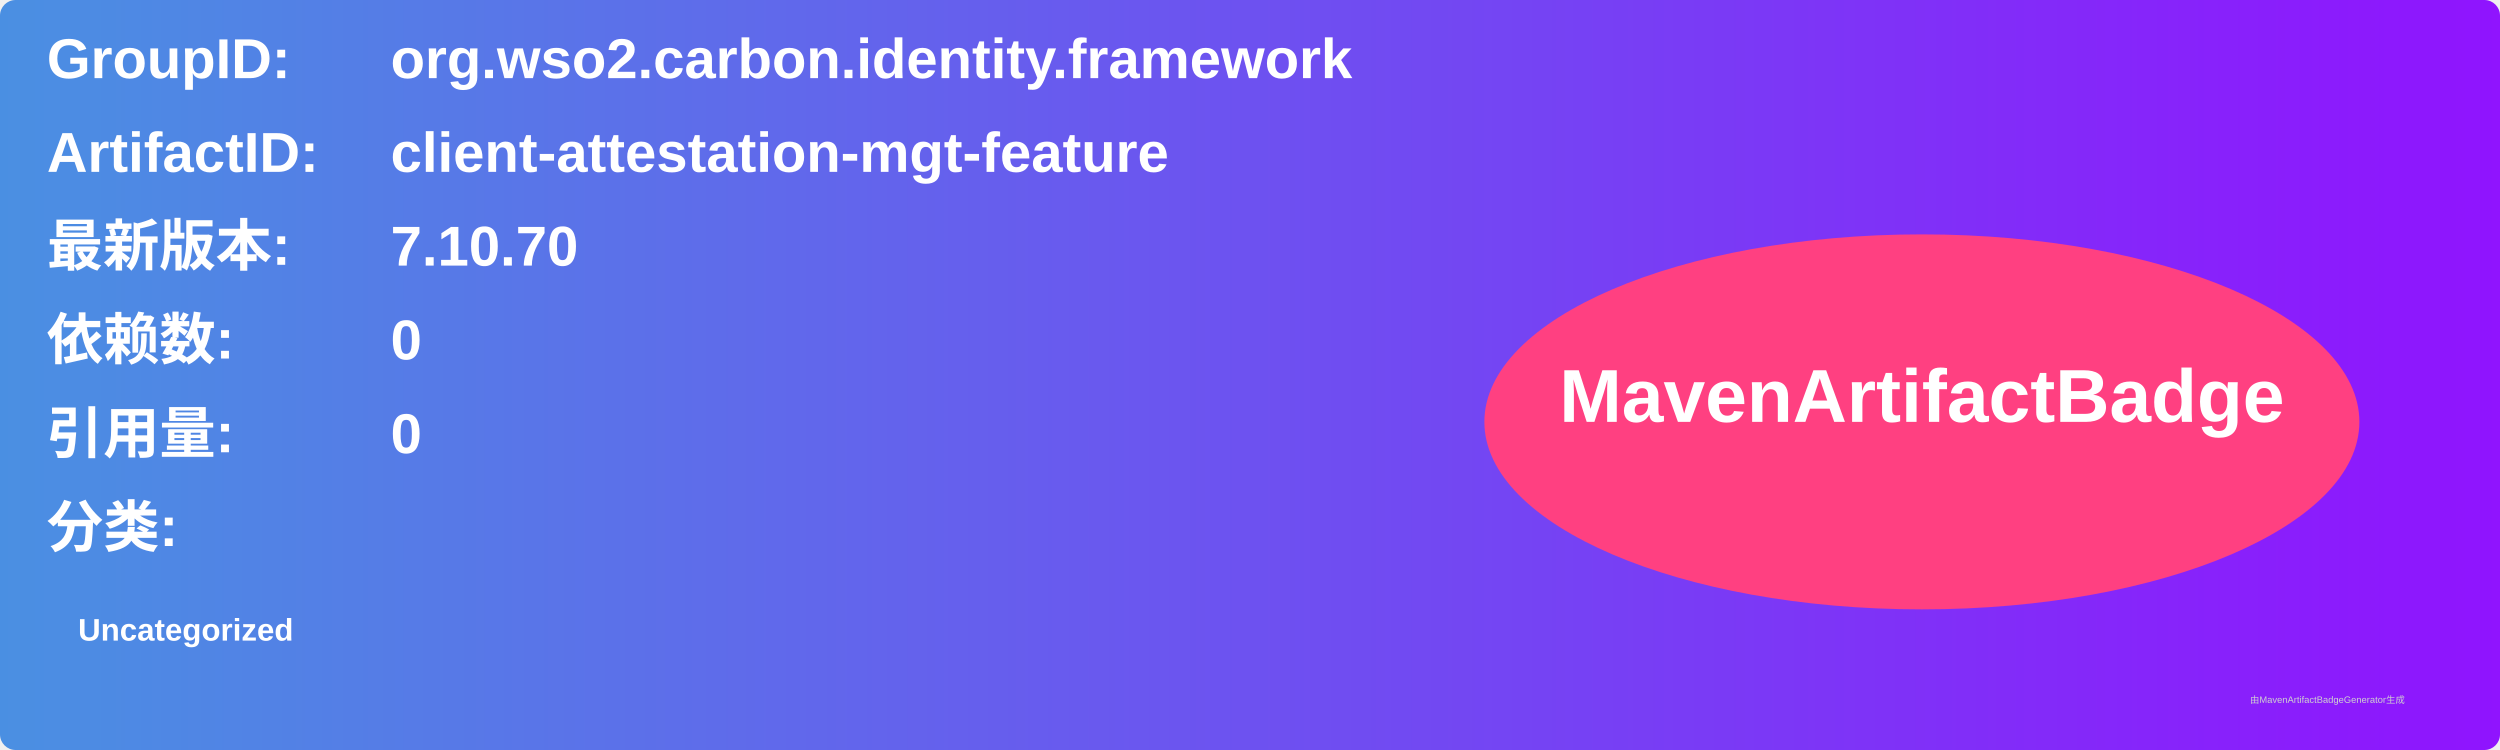
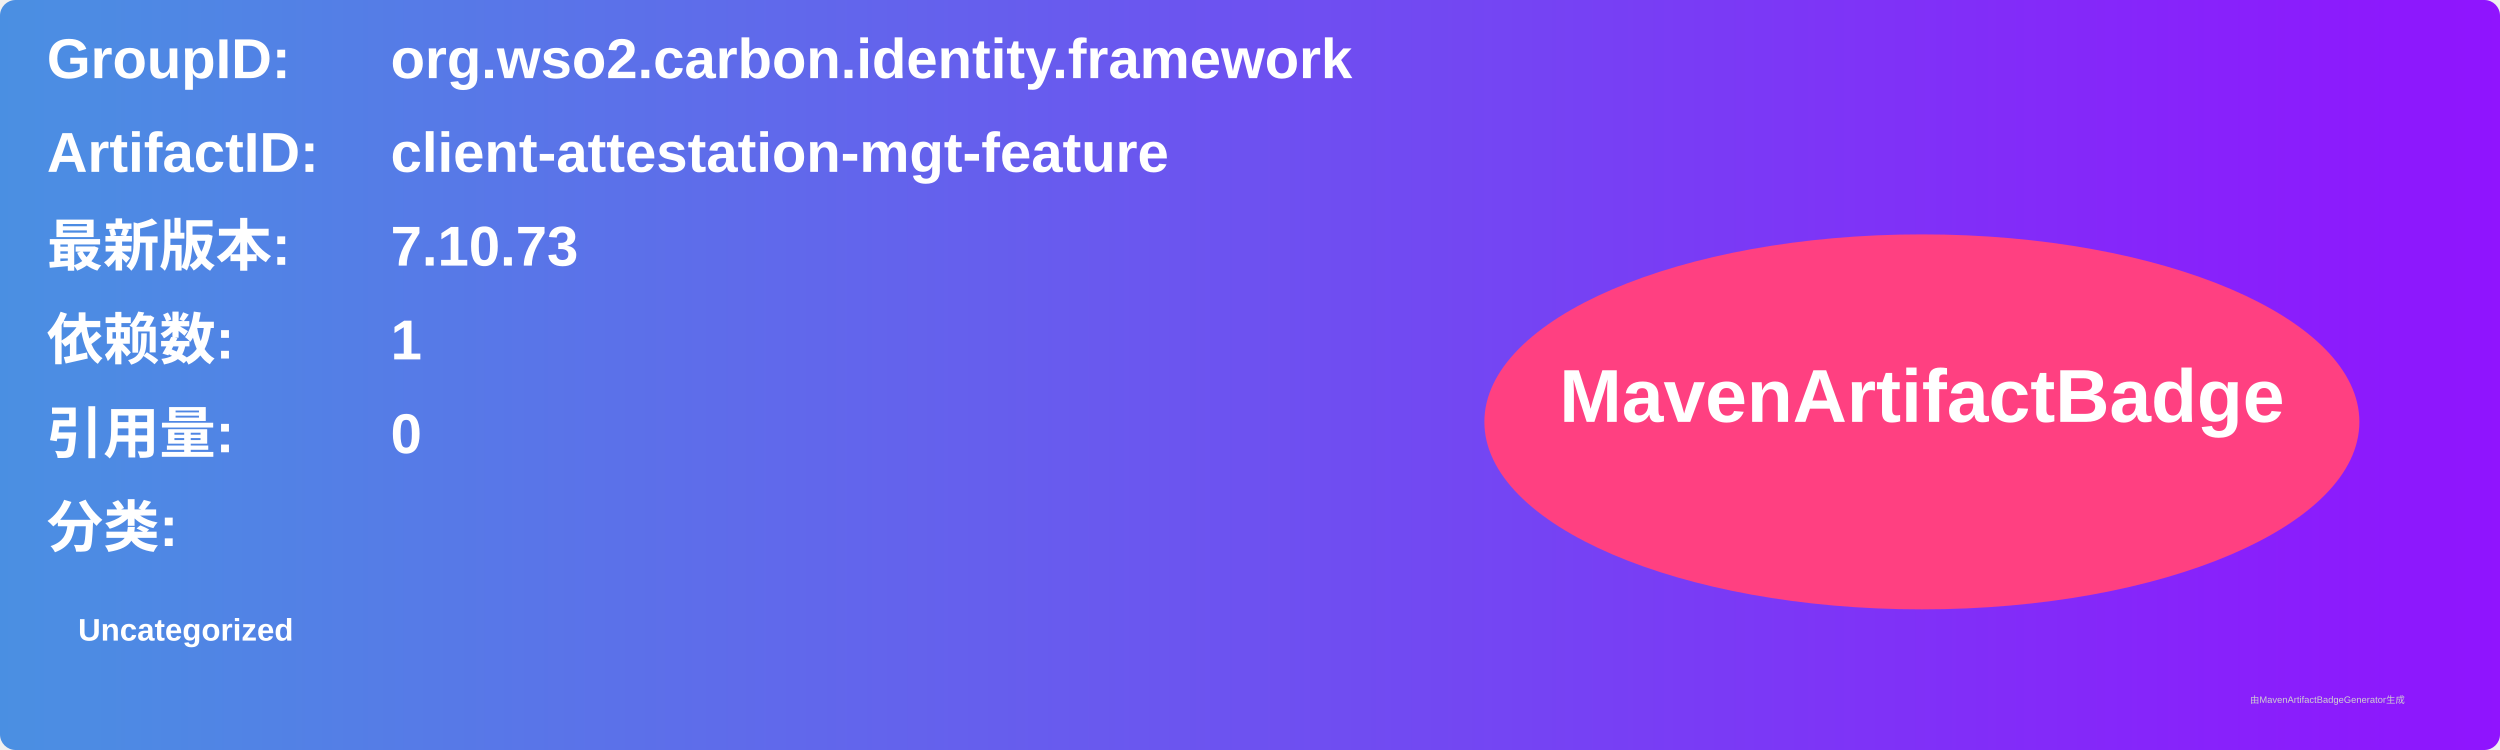
<svg xmlns="http://www.w3.org/2000/svg" width="800" height="240" viewBox="0 0 800 240">
  <linearGradient id="grad" x1="0%" y1="0%" x2="100%" y2="0%">
    <stop offset="0%" stop-color="#4a90e2" />
    <stop offset="100%" stop-color="#9013fe" />
  </linearGradient>
  <rect width="100%" height="100%" rx="5" ry="5" fill="url(#grad)" />
  <g transform="translate(15, 15)">
    <text x="0" y="10" font-family="Arial" font-size="18" fill="white" font-weight="bold" width="260">GroupID:</text>
    <text x="110" y="10" font-family="Arial" font-size="18" fill="white" font-weight="bold" width="460">org.wso2.carbon.identity.framework</text>
    <text x="0" y="40" font-family="Arial" font-size="18" fill="white" font-weight="bold" width="260">ArtifactID:</text>
    <text x="110" y="40" font-family="Arial" font-size="18" fill="white" font-weight="bold" width="460">client-attestation-mgt-feature</text>
    <text x="0" y="70" font-family="Arial" font-size="18" fill="white" font-weight="bold">最新版本:</text>
    <text x="110" y="70" font-family="Arial" font-size="18" fill="white" font-weight="bold">
-       <tspan font-weight="bold">7.10.70</tspan>
+       <tspan font-weight="bold">7.10.73</tspan>
    </text>
    <text x="0" y="100" font-family="Arial" font-size="18" fill="white" font-weight="bold">依赖数: </text>
    <text x="110" y="100" font-family="Arial" font-size="18" fill="white">
-       <tspan font-weight="bold">0</tspan>
+       <tspan font-weight="bold">1</tspan>
    </text>
    <text x="0" y="130" font-family="Arial" font-size="18" fill="white" font-weight="bold">引用量: </text>
    <text x="110" y="130" font-family="Arial" font-size="18" fill="white">
      <tspan font-weight="bold">0</tspan>
    </text>
    <text x="0" y="160" font-family="Arial" font-size="18" fill="white" font-weight="bold">分类:</text>
    <text x="10" y="190" font-family="Arial" font-size="10" fill="white">
      <tspan font-weight="bold">Uncategorized</tspan>
    </text>
    <ellipse cx="600" cy="120" rx="140" ry="60" fill="#ff4081" />
    <text x="600" y="120" text-anchor="middle" font-family="Arial" font-size="24" fill="white" font-weight="bold">MavenArtifactBadge</text>
  </g>
  <text x="720" y="225" font-family="Arial" font-size="3" fill="#d0d0d0">由MavenArtifactBadgeGenerator生成</text>
</svg>
